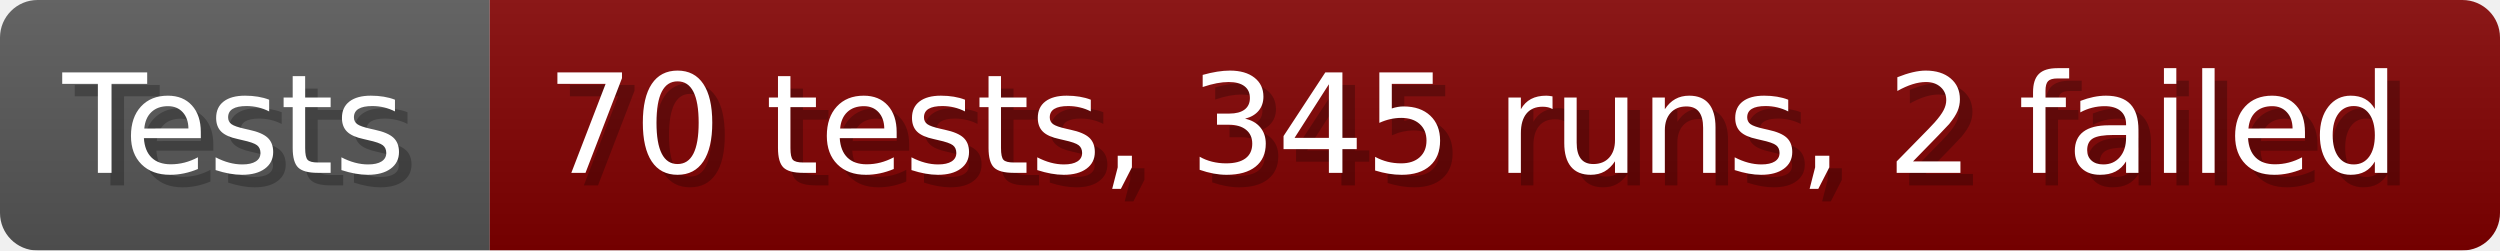
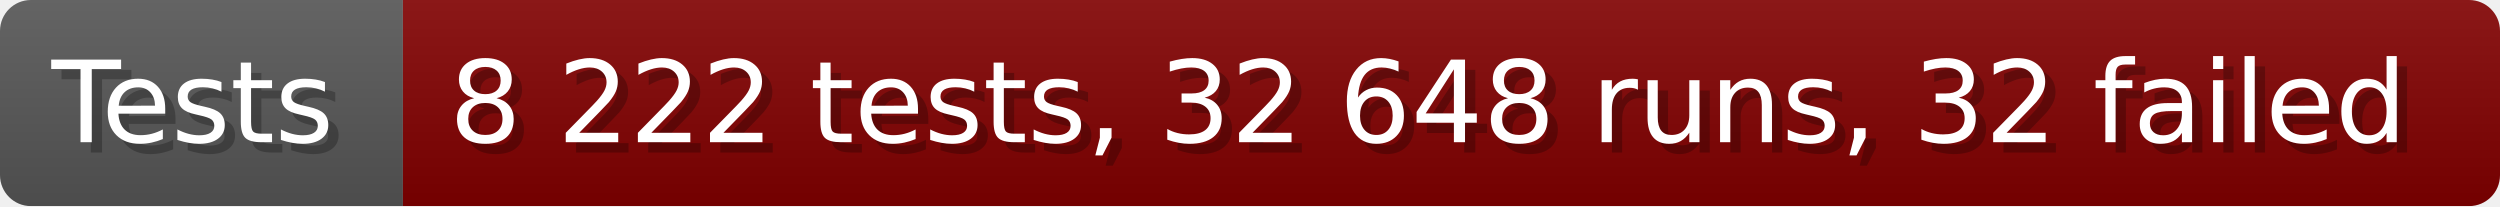
- <svg xmlns="http://www.w3.org/2000/svg" width="199.6" height="20" viewBox="0 0 1996 200" role="img" aria-label="Tests: 70 tests, 345 runs, 2 failed">
+ <svg xmlns="http://www.w3.org/2000/svg" width="242.6" height="20" viewBox="0 0 2426 200" role="img" aria-label="Tests: 8 222 tests, 32 648 runs, 32 failed">
  <linearGradient id="a" x2="0" y2="100%">
    <stop offset="0" stop-opacity=".1" stop-color="#EEE" />
    <stop offset="1" stop-opacity=".1" />
  </linearGradient>
  <mask id="m">
-     <rect width="1996" height="200" rx="30" fill="#FFF" />
+     <rect width="2426" height="200" rx="30" fill="#FFF" />
  </mask>
  <g mask="url(#m)">
    <rect width="391" height="200" fill="#555" />
-     <rect width="1605" height="200" fill="#800000" x="391" />
-     <rect width="1996" height="200" fill="url(#a)" />
+     <rect width="2035" height="200" fill="#800000" x="391" />
+     <rect width="2426" height="200" fill="url(#a)" />
  </g>
  <g aria-hidden="true" fill="#fff" text-anchor="start" font-family="Verdana,DejaVu Sans,sans-serif" font-size="110">
    <text x="60" y="148" textLength="291" fill="#000" opacity="0.25">Tests</text>
    <text x="50" y="138" textLength="291">Tests</text>
-     <text x="446" y="148" textLength="1505" fill="#000" opacity="0.25">70 tests, 345 runs, 2 failed</text>
-     <text x="436" y="138" textLength="1505">70 tests, 345 runs, 2 failed</text>
+     <text x="446" y="148" textLength="1935" fill="#000" opacity="0.25">8 222 tests, 32 648 runs, 32 failed</text>
+     <text x="436" y="138" textLength="1935">8 222 tests, 32 648 runs, 32 failed</text>
  </g>
</svg>
